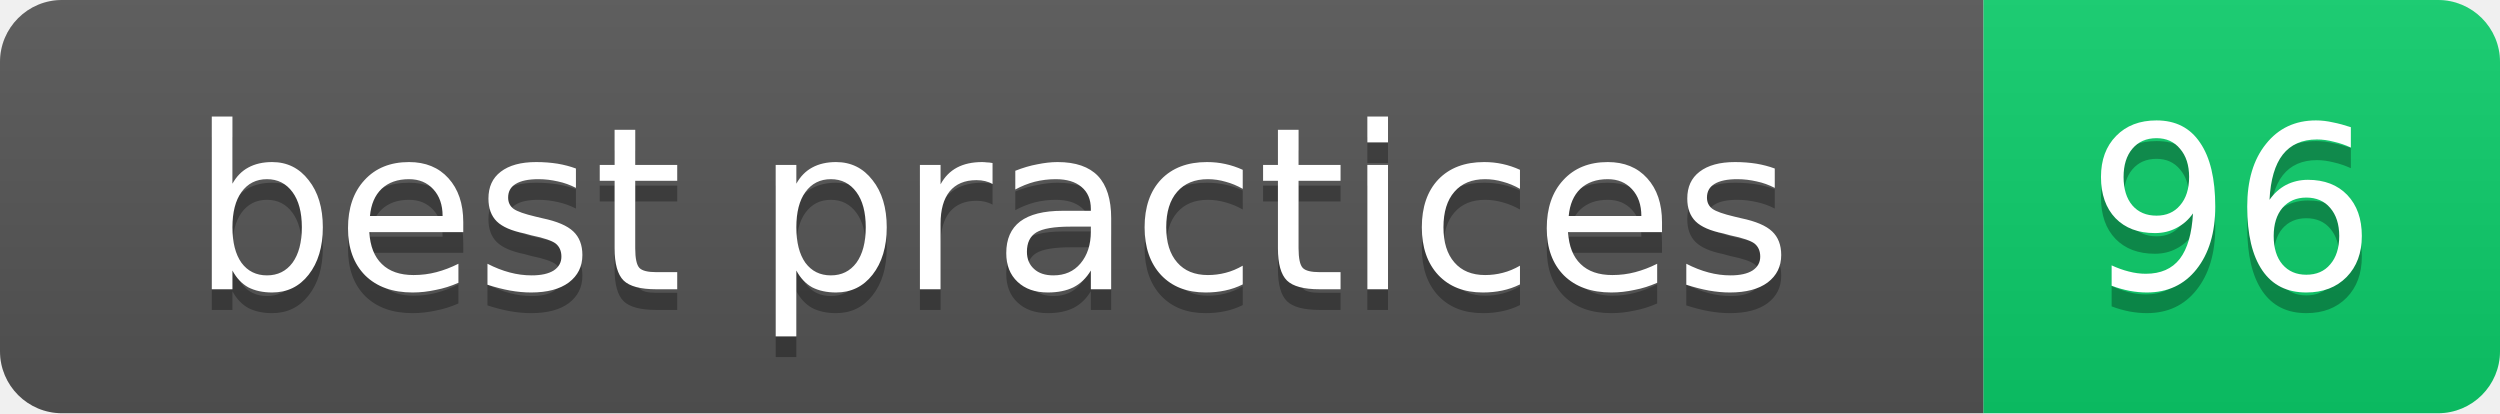
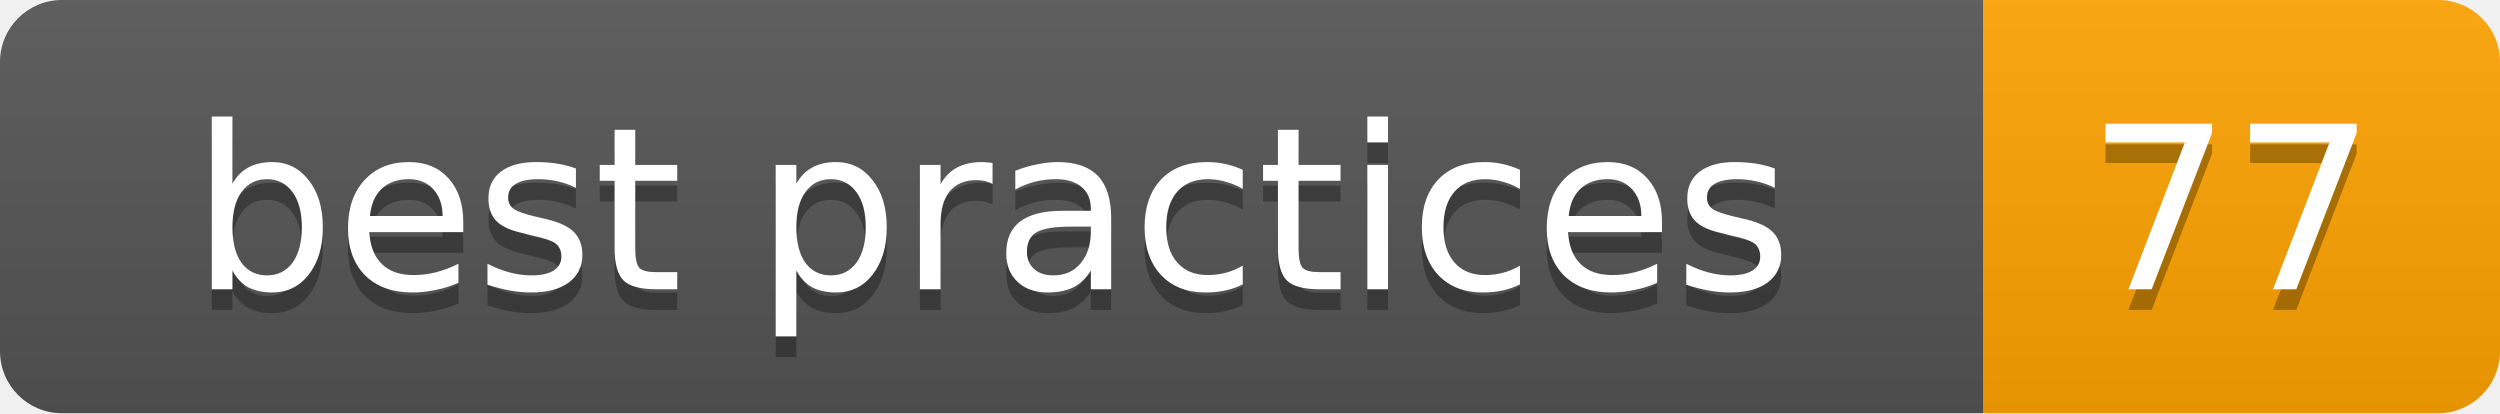
- <svg xmlns="http://www.w3.org/2000/svg" width="121" height="20" role="img" aria-label="best practices: 96">
+ <svg xmlns="http://www.w3.org/2000/svg" width="121" height="20" role="img" aria-label="best practices: 77">
  <linearGradient id="s" x2="0" y2="100%">
    <stop offset="0" stop-color="#bbb" stop-opacity=".1" />
    <stop offset="1" stop-opacity=".1" />
  </linearGradient>
  <clipPath id="r">
    <rect width="121" height="20" rx="3" fill="#fff" />
  </clipPath>
  <g clip-path="url(#r)">
    <rect width="96" height="20" fill="#555" />
-     <rect x="96" width="25" height="20" fill="#0cce6b" />
+     <rect x="96" width="25" height="20" fill="#ffa400" />
    <rect width="121" height="20" fill="url(#s)" />
  </g>
  <g fill="#fff" text-anchor="middle" font-family="Verdana,Geneva,DejaVu Sans,sans-serif" font-size="11">
    <text x="48" y="15" fill="#010101" fill-opacity=".3">best practices</text>
    <text x="48" y="14">best practices</text>
-     <text x="108" y="15" fill="#010101" fill-opacity=".3">96</text>
-     <text x="108" y="14">96</text>
+     <text x="108" y="15" fill="#010101" fill-opacity=".3">77</text>
+     <text x="108" y="14">77</text>
  </g>
</svg>
